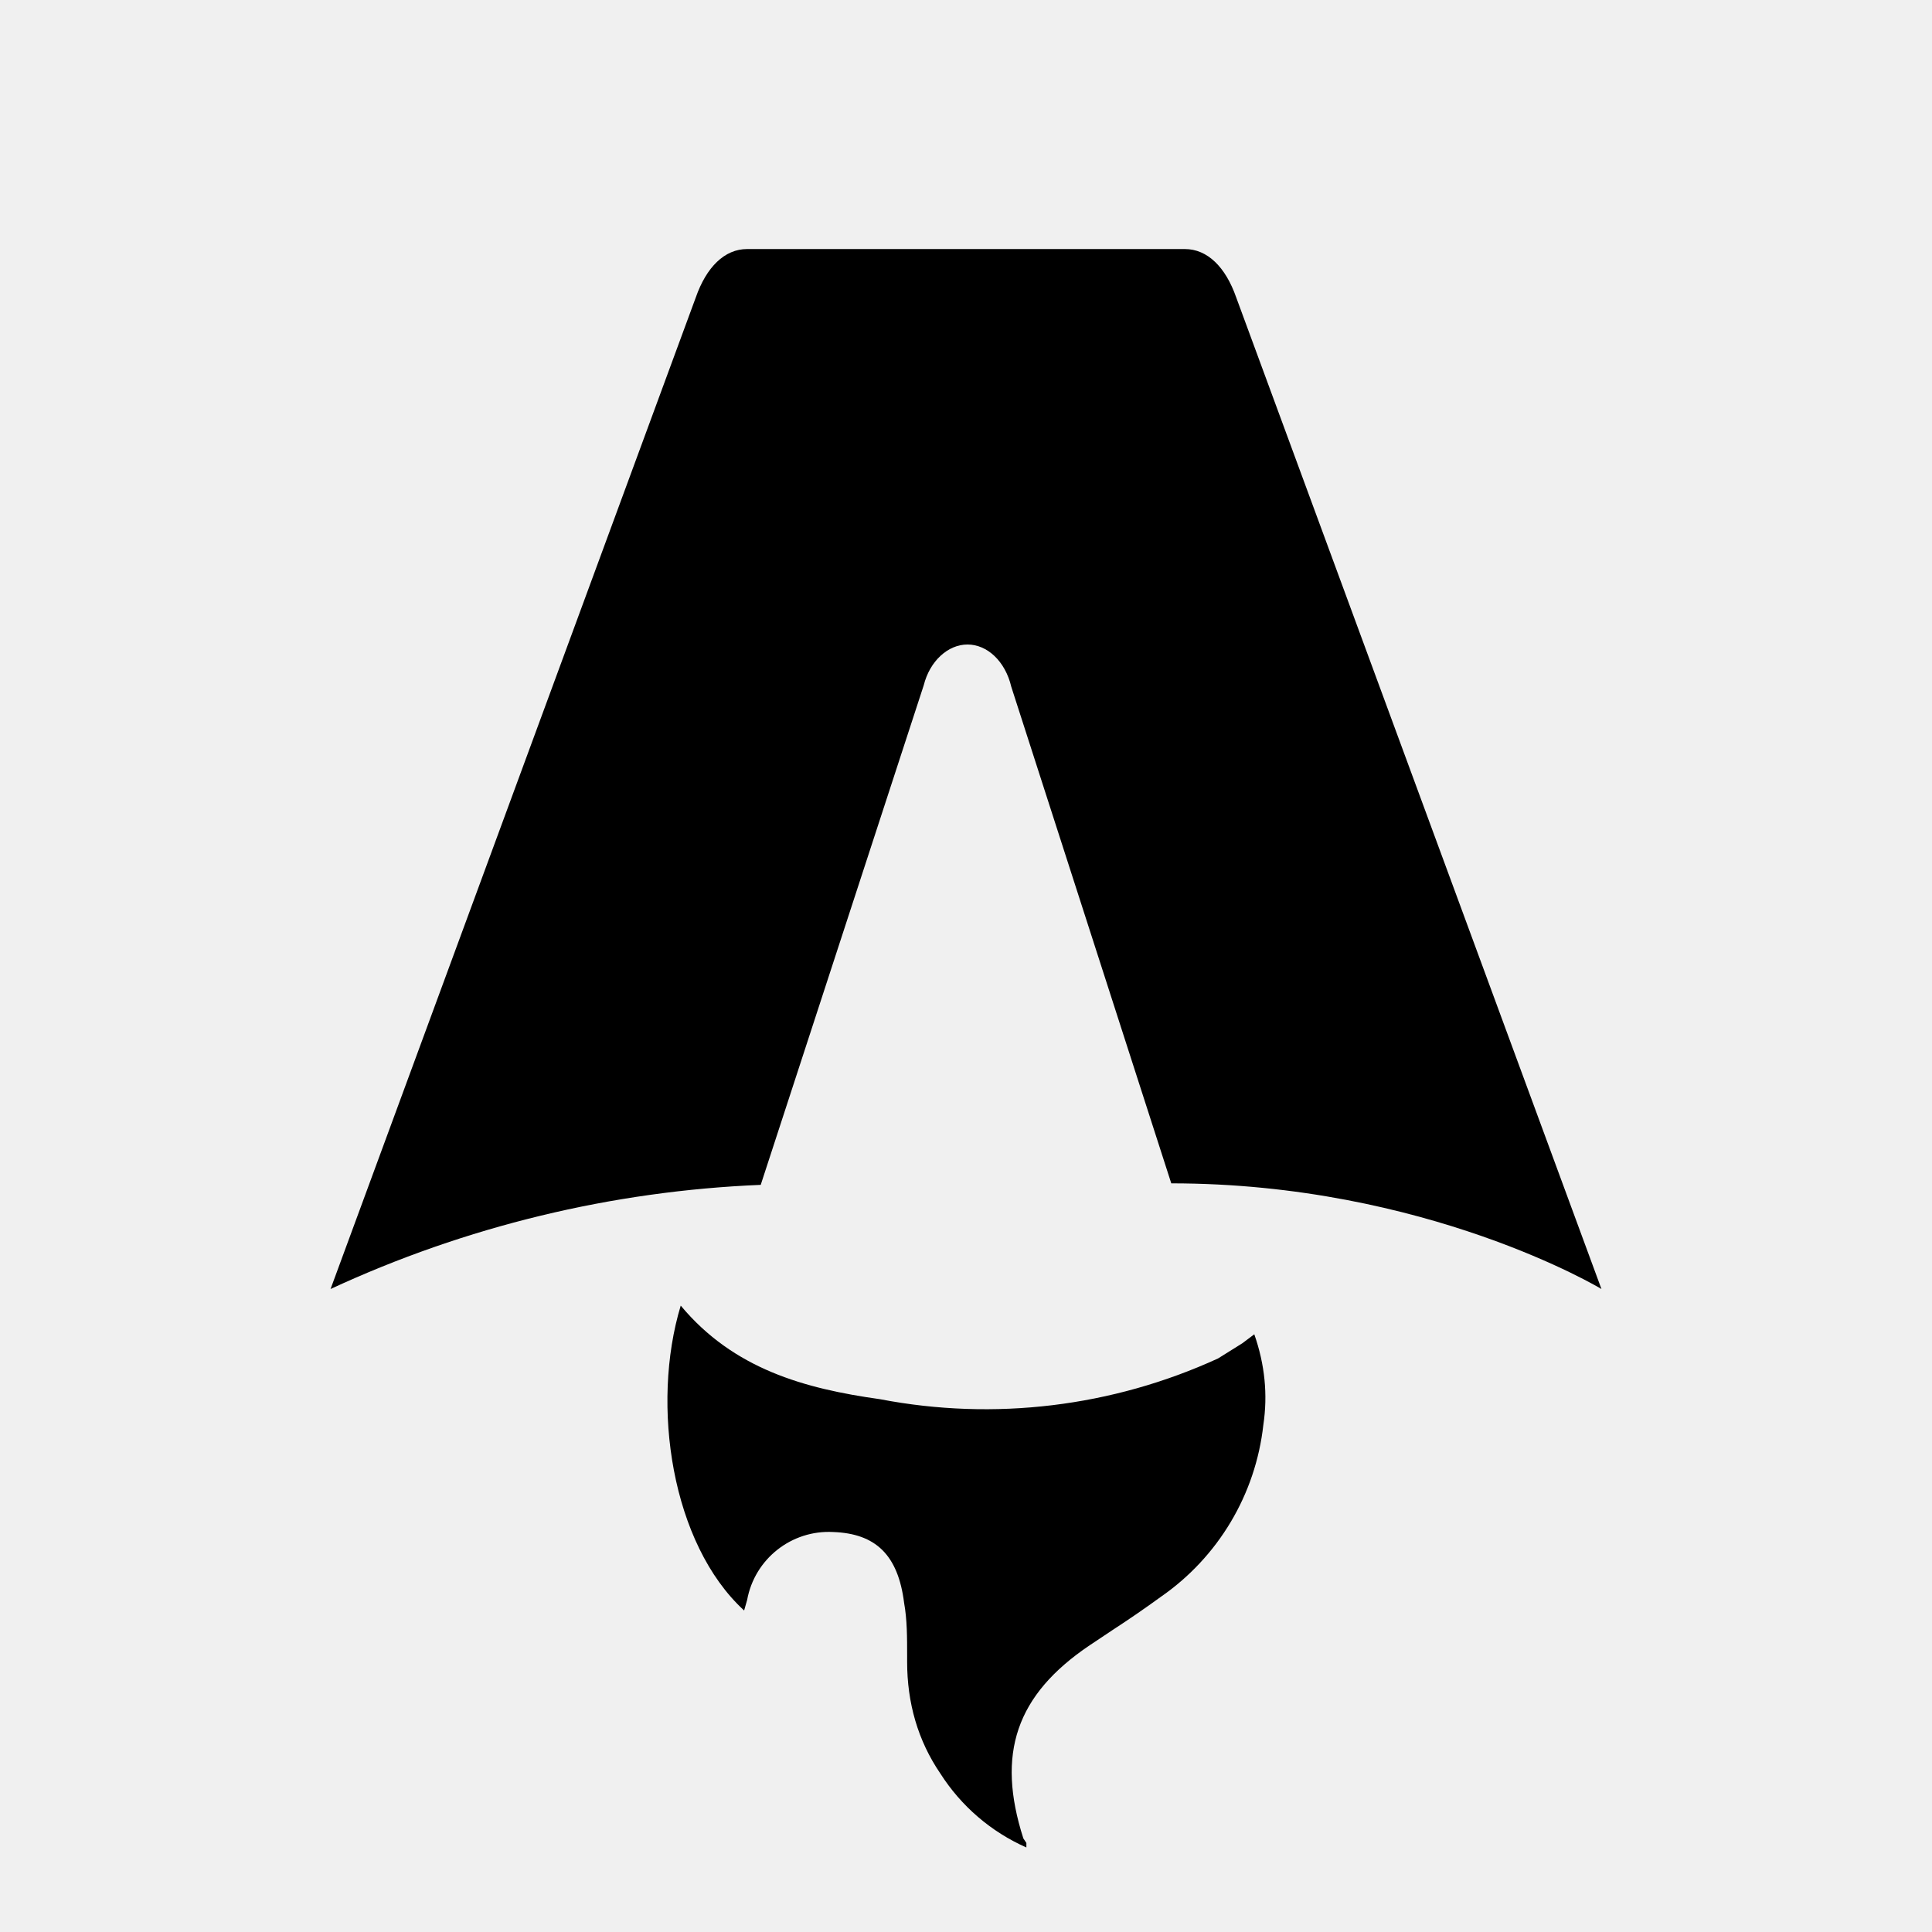
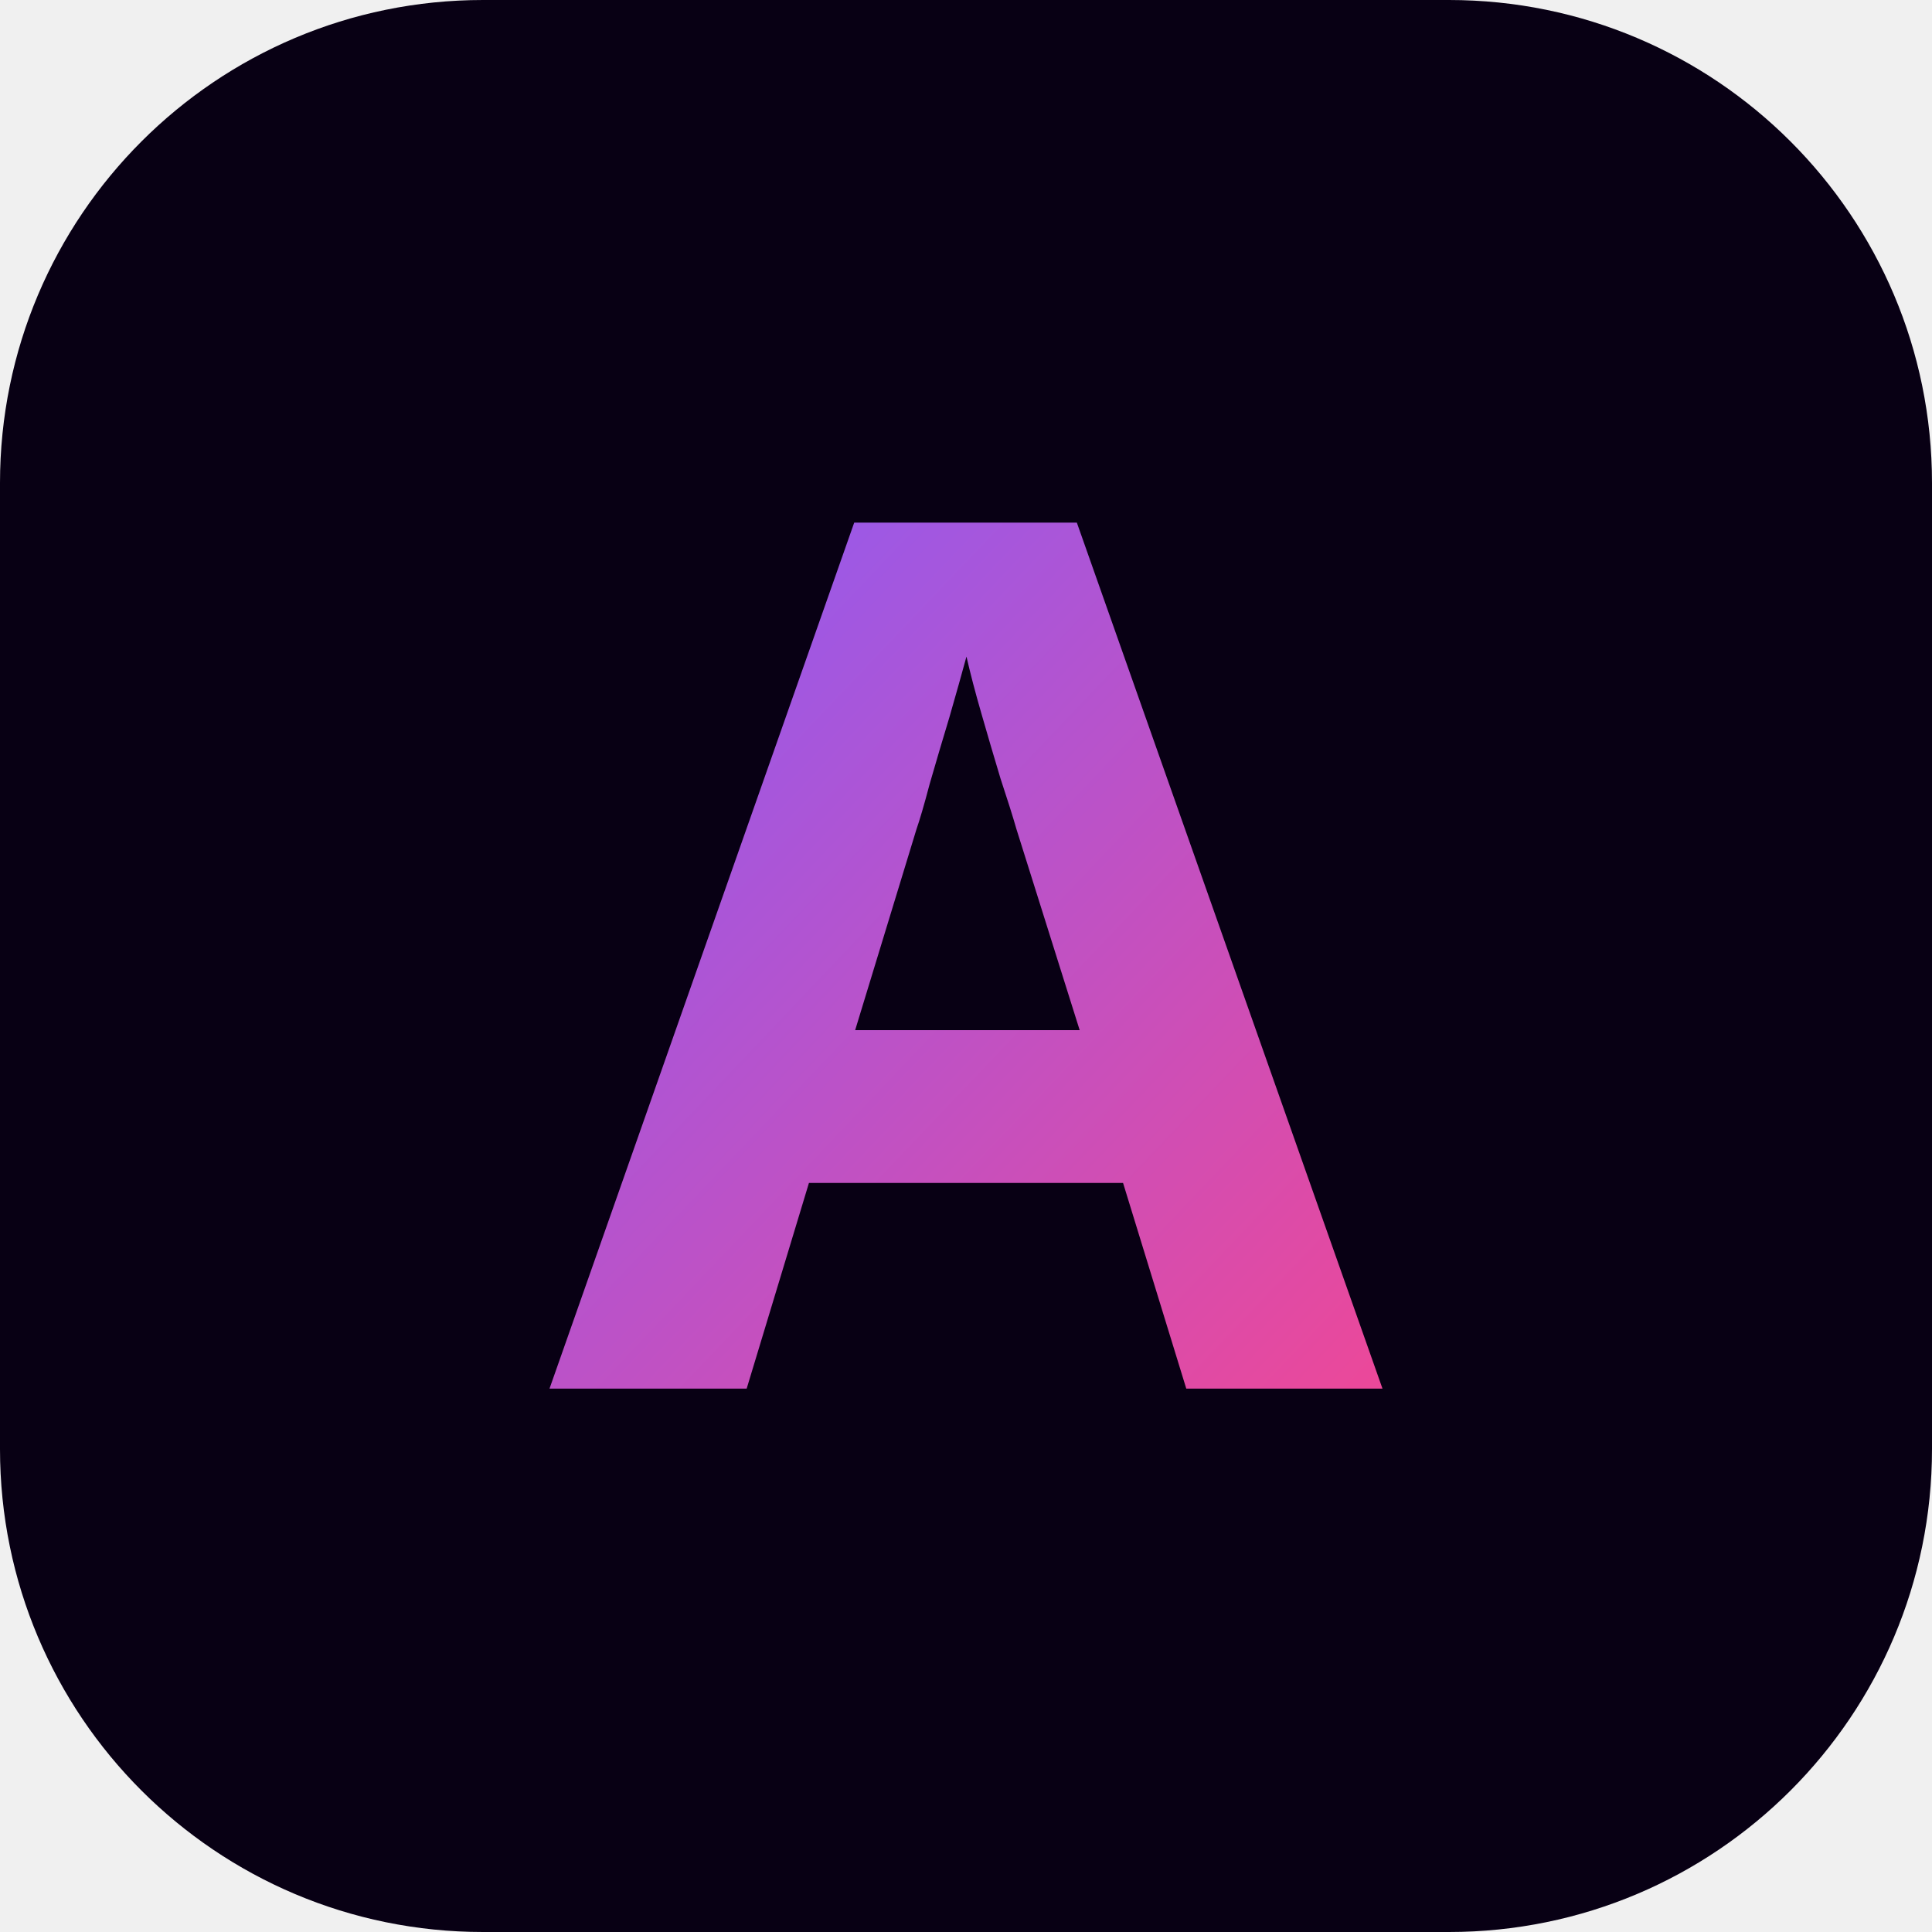
- <svg xmlns="http://www.w3.org/2000/svg" fill="none" viewBox="0 0 128 128">
-   <path d="M50.4 78.5a75.1 75.1 0 0 0-28.5 6.9l24.2-65.7c.7-2 1.9-3.2 3.4-3.2h29c1.5 0 2.7 1.2 3.4 3.2l24.2 65.7s-11.6-7-28.5-7L67 45.5c-.4-1.7-1.6-2.8-2.9-2.8-1.3 0-2.5 1.1-2.9 2.7L50.4 78.5Zm-1.1 28.2Zm-4.2-20.2c-2 6.6-.6 15.8 4.2 20.2a17.5 17.5 0 0 1 .2-.7 5.5 5.5 0 0 1 5.7-4.5c2.8.1 4.3 1.5 4.7 4.7.2 1.1.2 2.3.2 3.5v.4c0 2.7.7 5.2 2.2 7.4a13 13 0 0 0 5.7 4.9v-.3l-.2-.3c-1.8-5.6-.5-9.5 4.4-12.8l1.5-1a73 73 0 0 0 3.2-2.2 16 16 0 0 0 6.8-11.4c.3-2 .1-4-.6-6l-.8.6-1.6 1a37 37 0 0 1-22.4 2.7c-5-.7-9.7-2-13.2-6.2Z" />
-   <style>
-         path { fill: #000; }
-         @media (prefers-color-scheme: dark) {
-             path { fill: #FFF; }
-         }
-     </style>
+ <svg xmlns="http://www.w3.org/2000/svg" viewBox="0 0 32 32">
+   <defs>
+     <linearGradient id="g" x1="0" y1="0" x2="1" y2="1">
+       <stop offset="0%" stop-color="#8b5cf6" />
+       <stop offset="100%" stop-color="#ec4899" />
+     </linearGradient>
+   </defs>
+   <rect width="32" height="32" rx="8" fill="#080014" />
+   <text x="16" y="23" font-family="system-ui,sans-serif" font-size="20" font-weight="800" fill="url(#g)" text-anchor="middle">A</text>
</svg>
